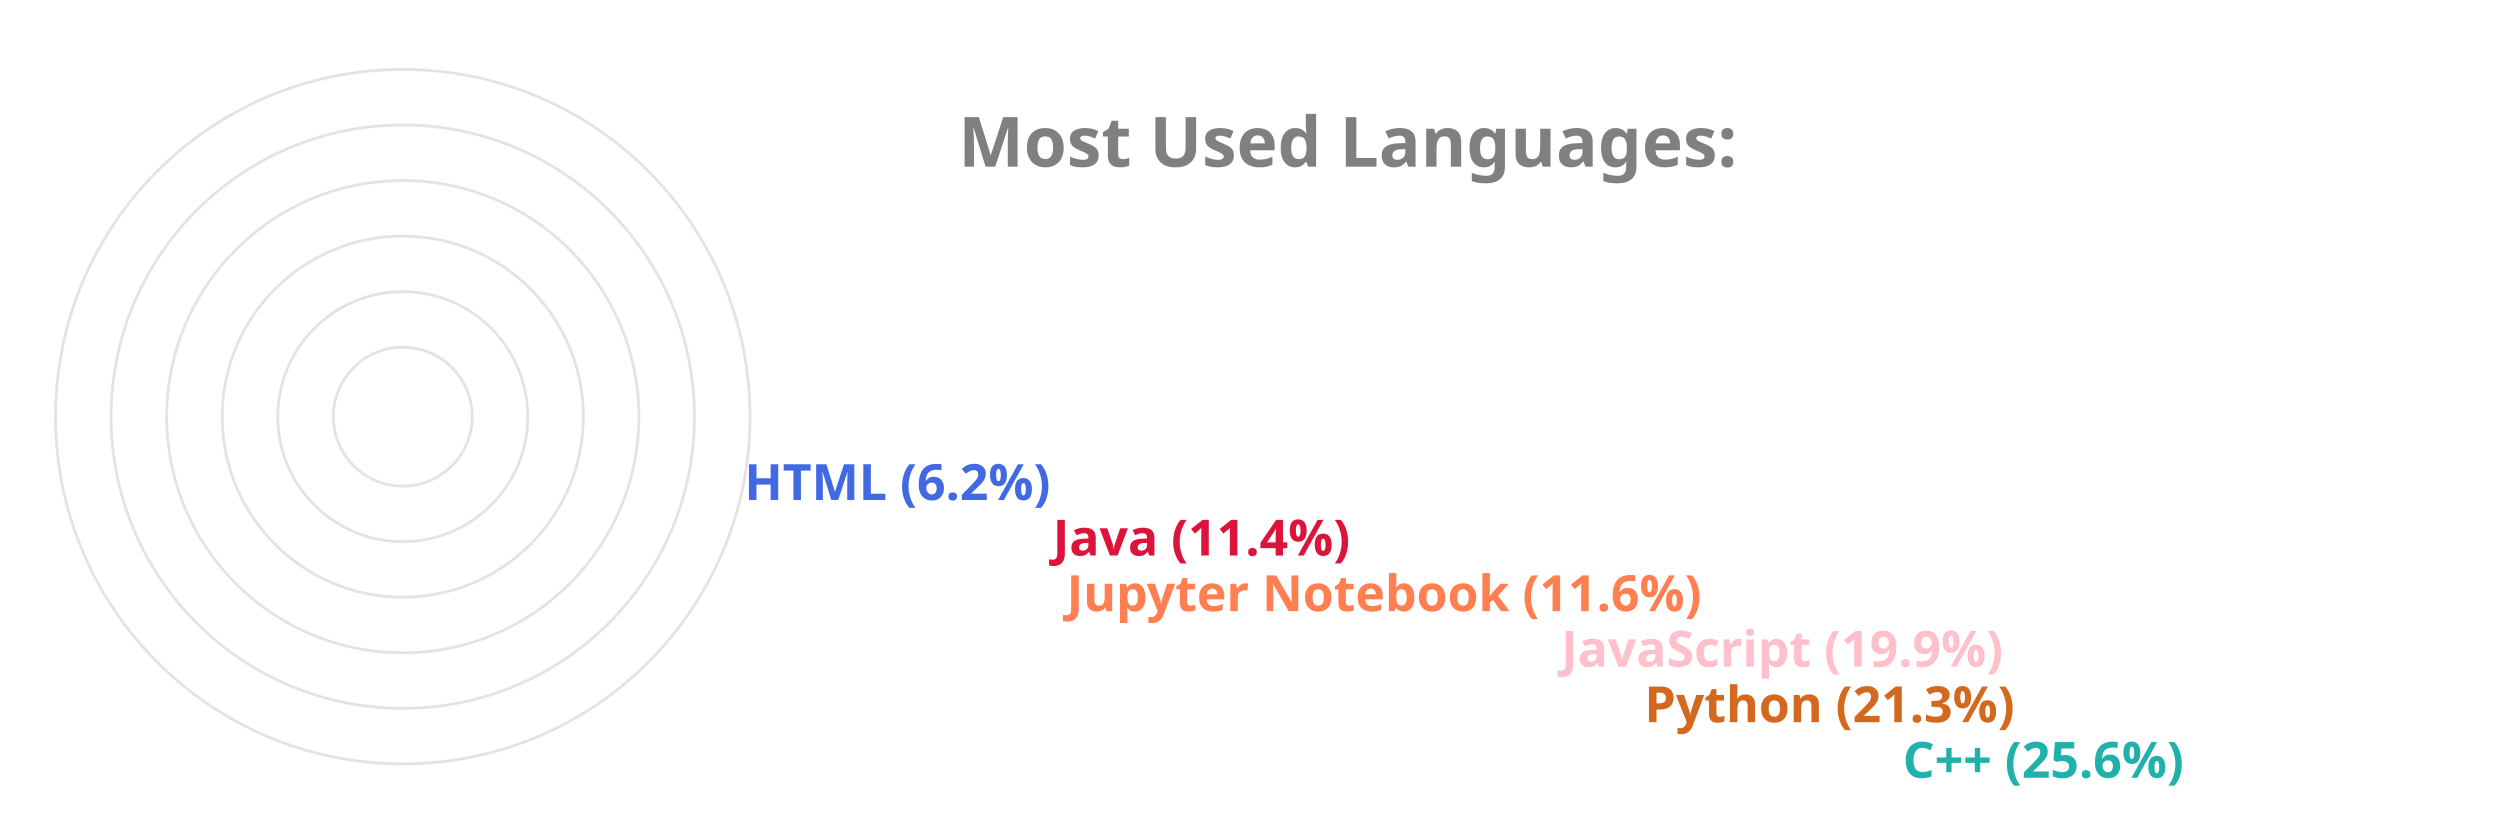
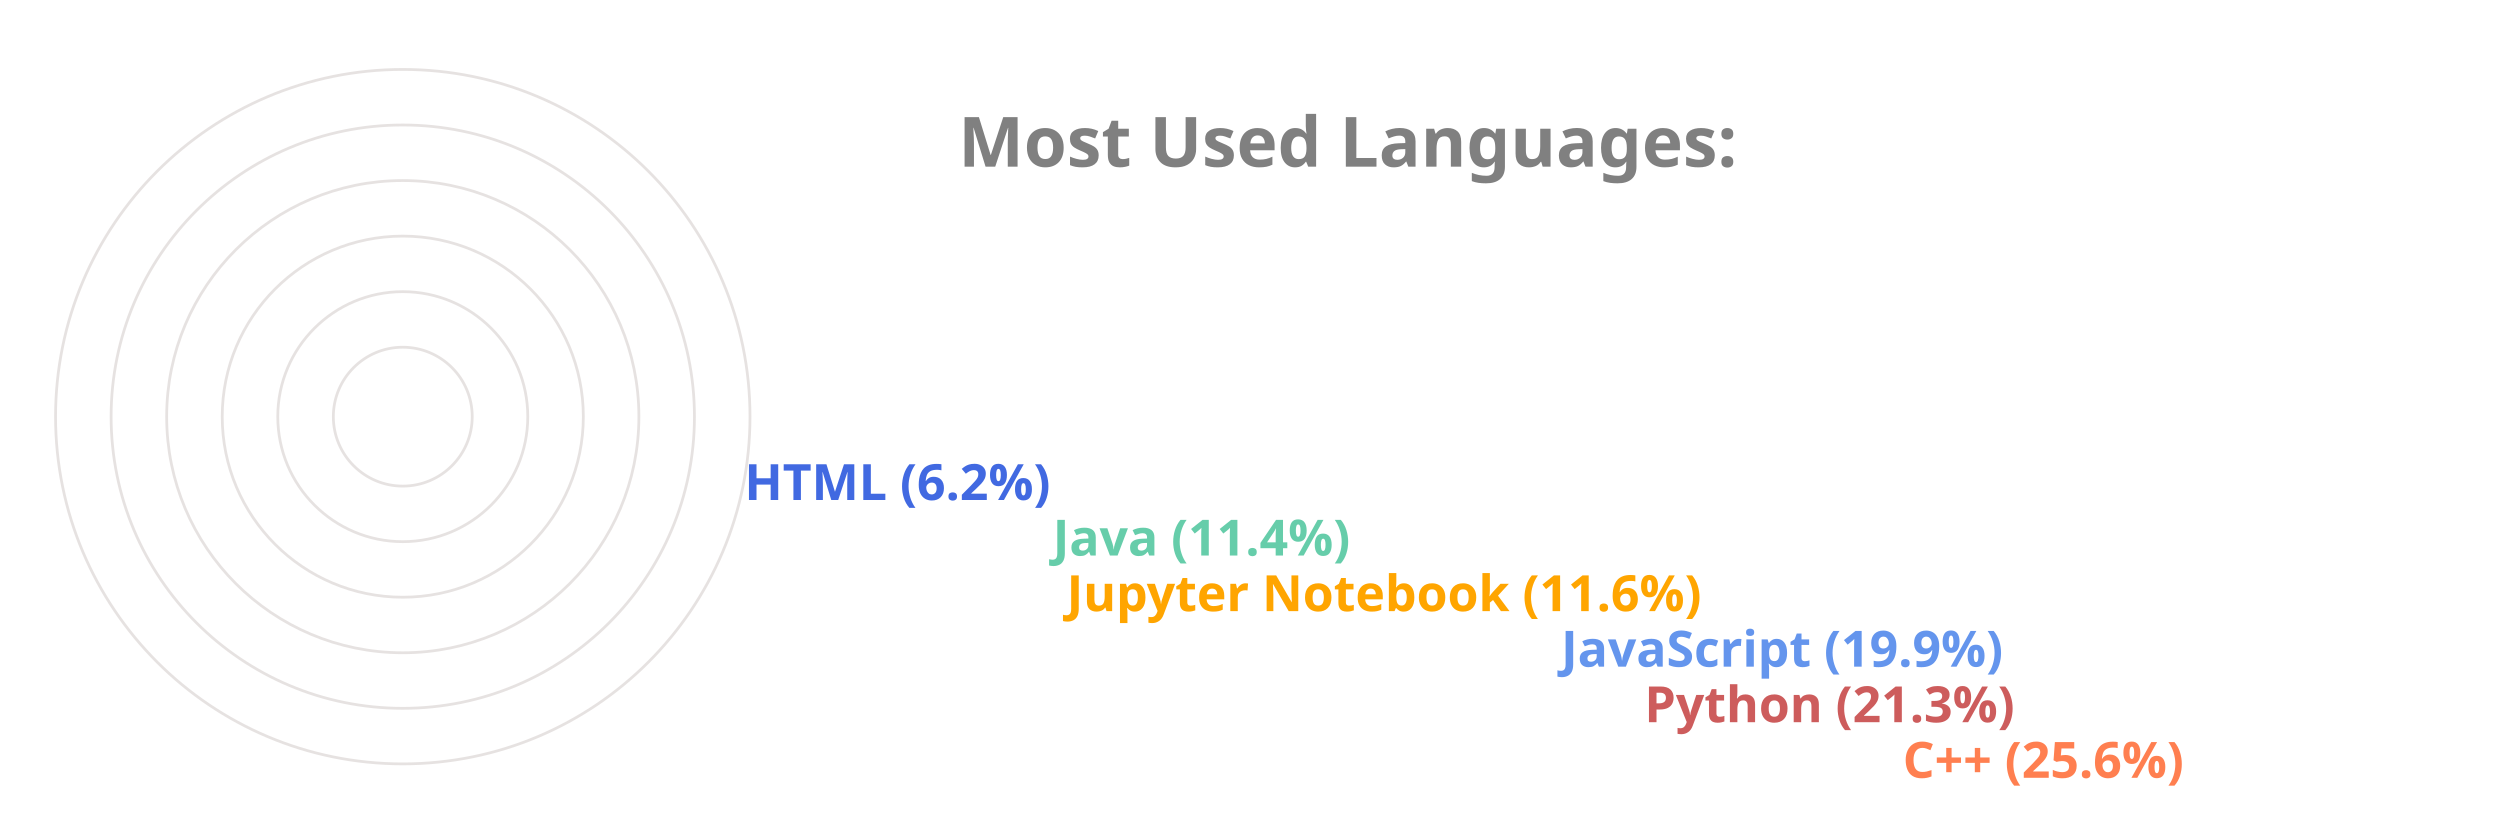
<svg xmlns="http://www.w3.org/2000/svg" viewBox="0 0 650 300" height="200px" width="600px">
  <style>
		.label {
			font: bold 25px sans-serif;
			color: #404040;
			-webkit-text-stroke: 1px white;
	  	}
		.name {
			font: bold 18px sans-serif;
			color: #404040;
	  	}

		.line {
			stroke-dasharray: 1000;
			stroke-dashoffset: 1000;
			animation: dash 3.5s ease-in-out forwards;	
			animation-iteration-count: infinite;
			animation-direction: alternate-reverse;
		}

		.path {
			stroke-dasharray: 1000;
			stroke-dashoffset: 1000;
			animation: dash 3.5s ease-in-out forwards;	
			animation-iteration-count: infinite;
			animation-direction: alternate-reverse;
		}
		  
		@keyframes dash {
			to {
				stroke-dashoffset: 0;
			}
		}

	</style>
  <g stroke="#E6E2E1" fill="none" stroke-width="1">
    <circle cx="20" cy="150" r="125" />
    <circle cx="20" cy="150" r="105" />
    <circle cx="20" cy="150" r="85" />
    <circle cx="20" cy="150" r="65" />
    <circle cx="20" cy="150" r="45" />
    <circle cx="20" cy="150" r="25" />
  </g>
  <g fill="none" stroke-width="20" class="line">
-     <line x2="550" y2="275" x1="20" y1="275" stroke="LightSeaGreen" />
-     <line x2="457" y2="255" x1="20" y1="255" stroke="Chocolate" />
-     <line x2="427" y2="235" x1="20" y1="235" stroke="Pink" />
-     <line x2="249" y2="215" x1="20" y1="215" stroke="Coral" />
-     <line x2="244" y2="195" x1="20" y1="195" stroke="Crimson" />
+     <line x2="550" y2="275" x1="20" y1="275" stroke="Coral" />
+     <line x2="457" y2="255" x1="20" y1="255" stroke="IndianRed" />
+     <line x2="427" y2="235" x1="20" y1="235" stroke="CornflowerBlue" />
+     <line x2="249" y2="215" x1="20" y1="215" stroke="Orange" />
+     <line x2="244" y2="195" x1="20" y1="195" stroke="MediumAquaMarine" />
    <line x2="133" y2="175" x1="20" y1="175" stroke="RoyalBlue" />
  </g>
  <g fill="none" stroke-width="20" stroke-linecap="round" class="path">
-     <path d="M 20 275 A 125 125 45 0 1 -92 95" stroke="LightSeaGreen" />
-     <path d="M 20 255 A 105 105 45 0 1 -78 112" stroke="Chocolate" />
-     <path d="M 20 235 A 85 85 45 0 1 -59 120" stroke="Pink" />
-     <path d="M 20 215 A 65 65 45 0 1 -43 136" stroke="Coral" />
-     <path d="M 20 195 A 45 45 45 0 1 -24 141" stroke="Crimson" />
+     <path d="M 20 275 A 125 125 45 0 1 -92 95" stroke="Coral" />
+     <path d="M 20 255 A 105 105 45 0 1 -78 112" stroke="IndianRed" />
+     <path d="M 20 235 A 85 85 45 0 1 -59 120" stroke="CornflowerBlue" />
+     <path d="M 20 215 A 65 65 45 0 1 -43 136" stroke="Orange" />
+     <path d="M 20 195 A 45 45 45 0 1 -24 141" stroke="MediumAquaMarine" />
    <path d="M 20 175 A 25 25 45 0 1 -4 147" stroke="RoyalBlue" />
  </g>
  <g class="name">
-     <text x="560" y="280" fill="LightSeaGreen">C++ (25.6%)</text>
-     <text x="467" y="260" fill="Chocolate">Python (21.3%)</text>
-     <text x="437" y="240" fill="Pink">JavaScript (19.9%)</text>
-     <text x="259" y="220" fill="Coral">Jupyter Notebook (11.6%)</text>
-     <text x="254" y="200" fill="Crimson">Java (11.4%)</text>
+     <text x="560" y="280" fill="Coral">C++ (25.6%)</text>
+     <text x="467" y="260" fill="IndianRed">Python (21.3%)</text>
+     <text x="437" y="240" fill="CornflowerBlue">JavaScript (19.9%)</text>
+     <text x="259" y="220" fill="Orange">Jupyter Notebook (11.6%)</text>
+     <text x="254" y="200" fill="MediumAquaMarine">Java (11.4%)</text>
    <text x="143" y="180" fill="RoyalBlue">HTML (6.2%)</text>
  </g>
  <g class="label">
    <text x="220" y="60" fill="grey">Most Used Languages:</text>
  </g>
</svg>
